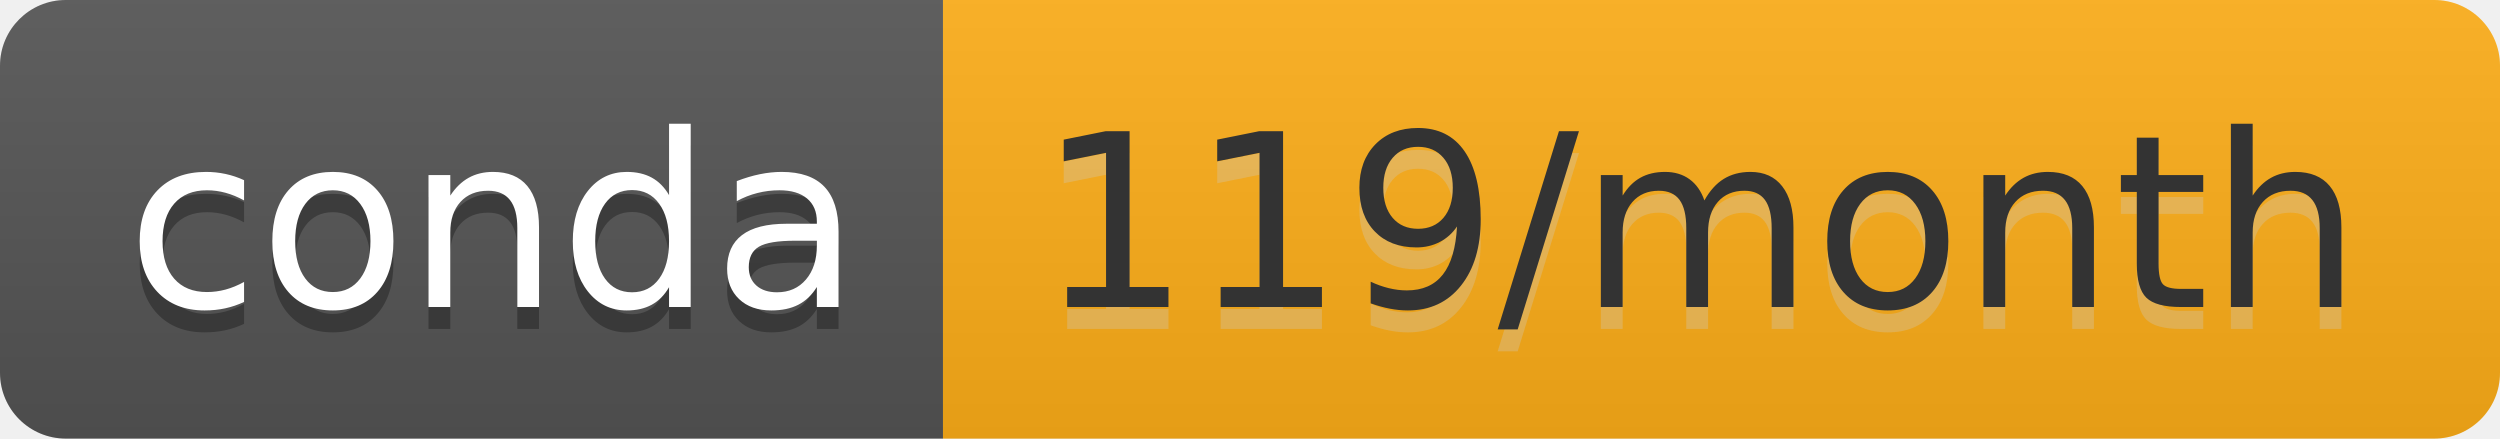
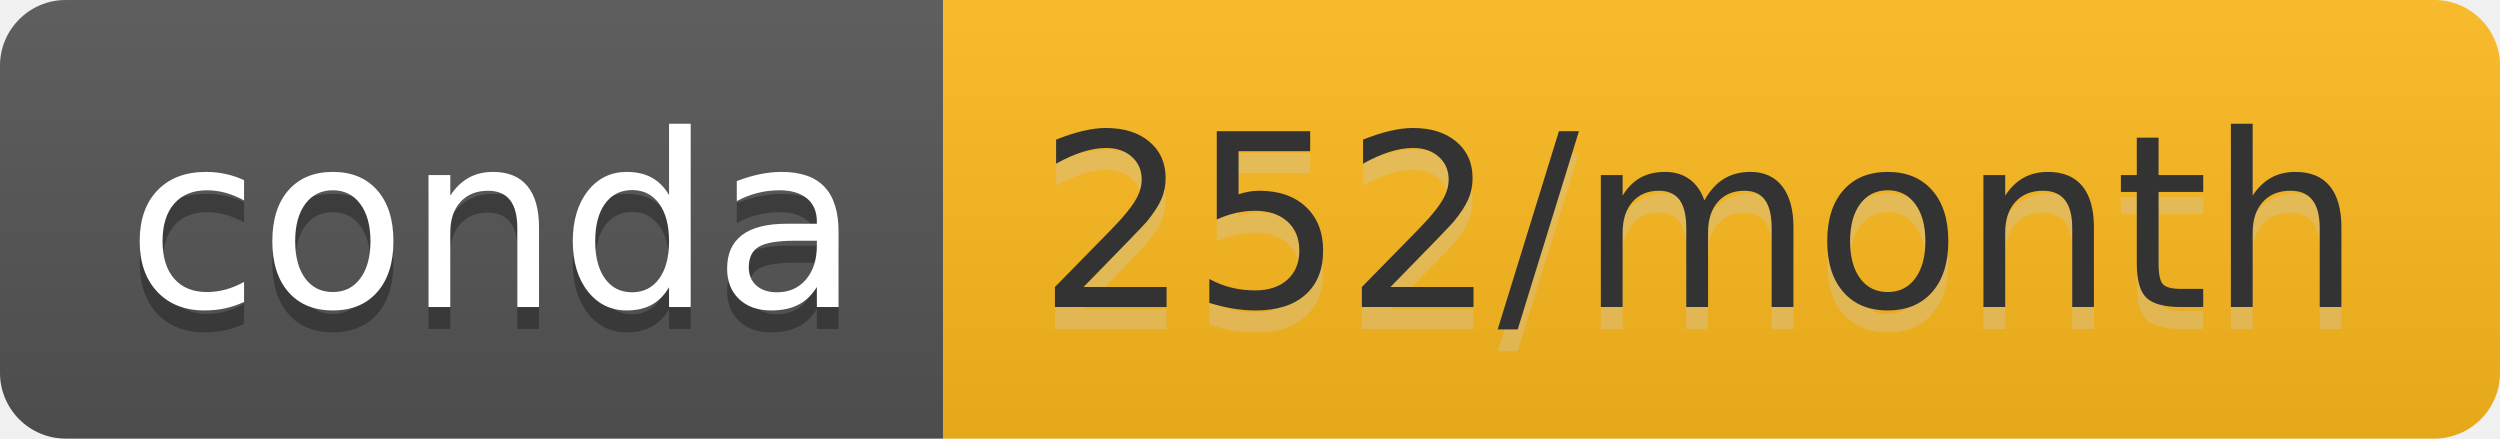
- <svg xmlns="http://www.w3.org/2000/svg" width="114" height="20" role="img" aria-label="conda: 119/month">
+ <svg xmlns="http://www.w3.org/2000/svg" width="114" height="20" role="img" aria-label="conda: 252/month">
  <linearGradient id="s" x2="0" y2="100%">
    <stop offset="0" stop-color="#bbb" stop-opacity=".1" />
    <stop offset="1" stop-opacity=".1" />
  </linearGradient>
  <clipPath id="r">
    <rect width="114" height="20" rx="3" fill="#fff" />
  </clipPath>
  <g clip-path="url(#r)">
    <rect width="43" height="20" fill="#555" />
-     <rect x="43" width="71" height="20" fill="#ffaf18" />
+     <rect x="43" width="71" height="20" fill="#febb1d" />
    <rect width="114" height="20" fill="url(#s)" />
  </g>
  <g fill="#fff" text-anchor="middle" font-family="Verdana,Geneva,DejaVu Sans,sans-serif" text-rendering="geometricPrecision" font-size="110">
    <text aria-hidden="true" x="225" y="150" fill="#010101" fill-opacity=".3" transform="scale(.1)" textLength="330">conda</text>
    <text x="225" y="140" transform="scale(.1)" fill="#fff" textLength="330">conda</text>
-     <text aria-hidden="true" x="775" y="150" fill="#ccc" fill-opacity=".3" transform="scale(.1)" textLength="610">119/month</text>
-     <text x="775" y="140" transform="scale(.1)" fill="#333" textLength="610">119/month</text>
+     <text aria-hidden="true" x="775" y="150" fill="#ccc" fill-opacity=".3" transform="scale(.1)" textLength="610">252/month</text>
+     <text x="775" y="140" transform="scale(.1)" fill="#333" textLength="610">252/month</text>
  </g>
</svg>
